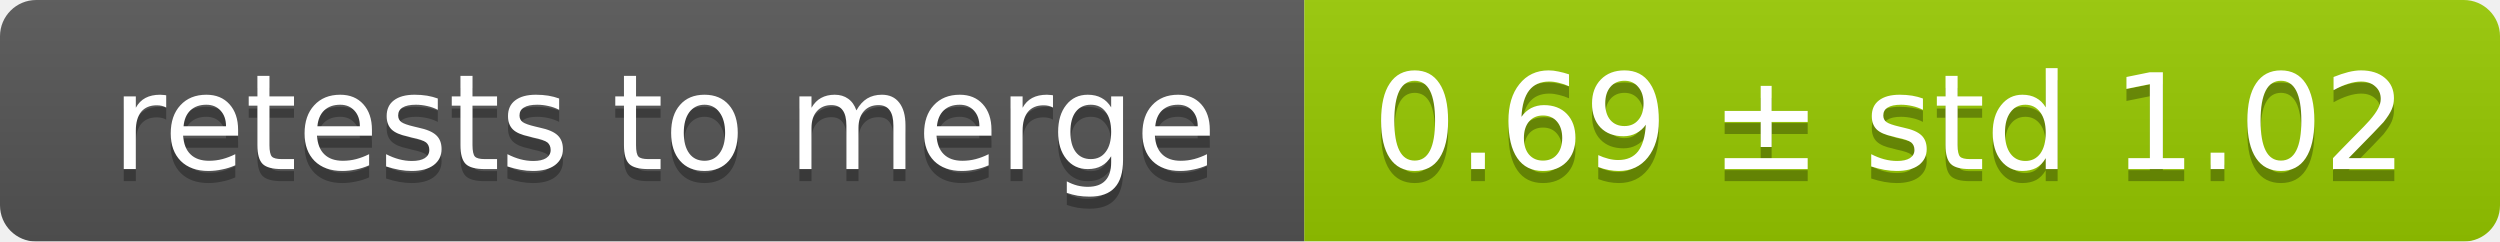
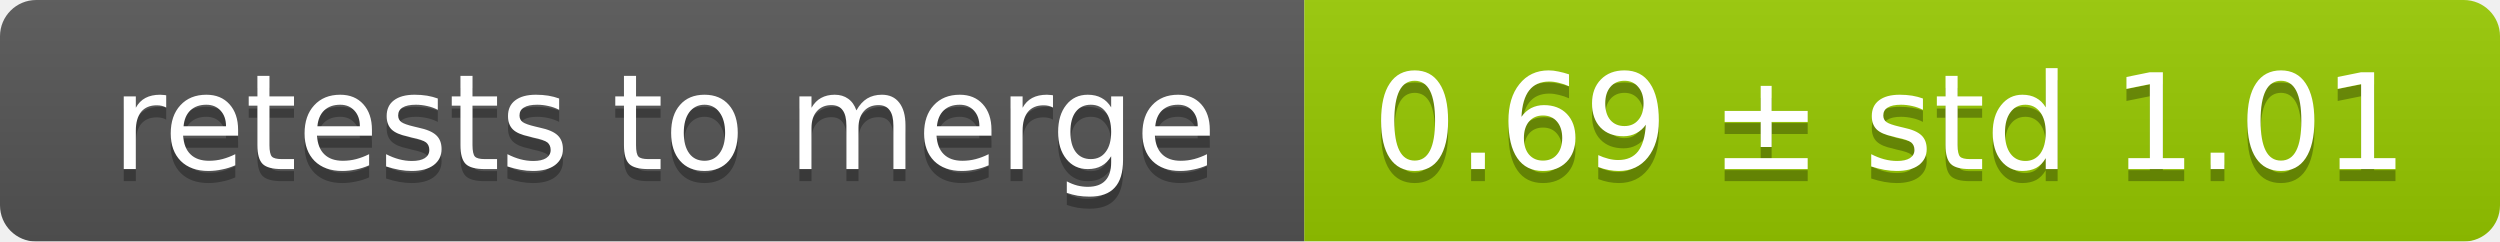
<svg xmlns="http://www.w3.org/2000/svg" width="207" height="20">
  <linearGradient id="smooth" x2="0" y2="100%">
    <stop offset="0" stop-color="#bbb" stop-opacity=".1" />
    <stop offset="1" stop-opacity=".1" />
  </linearGradient>
  <mask id="round">
    <rect width="207" height="20" rx="3" fill="#fff" />
  </mask>
  <g mask="url(#round)">
    <rect width="108" height="20" fill="#555" />
    <rect x="108" width="99" height="20" fill="#97ca00" />
    <rect width="207" height="20" fill="url(#smooth)" />
  </g>
  <g fill="#fff" text-anchor="middle" font-family="DejaVu Sans,Verdana,Geneva,sans-serif" font-size="11">
    <text x="55" y="15" fill="#010101" fill-opacity=".3">retests to merge</text>
    <text x="55" y="14">retests to merge</text>
-     <text x="156.5" y="15" fill="#010101" fill-opacity=".3">0.69 ± std 1.02</text>
-     <text x="156.5" y="14">0.69 ± std 1.02</text>
+     <text x="156.5" y="15" fill="#010101" fill-opacity=".3">0.69 ± std 1.01</text>
+     <text x="156.5" y="14">0.69 ± std 1.01</text>
  </g>
</svg>
